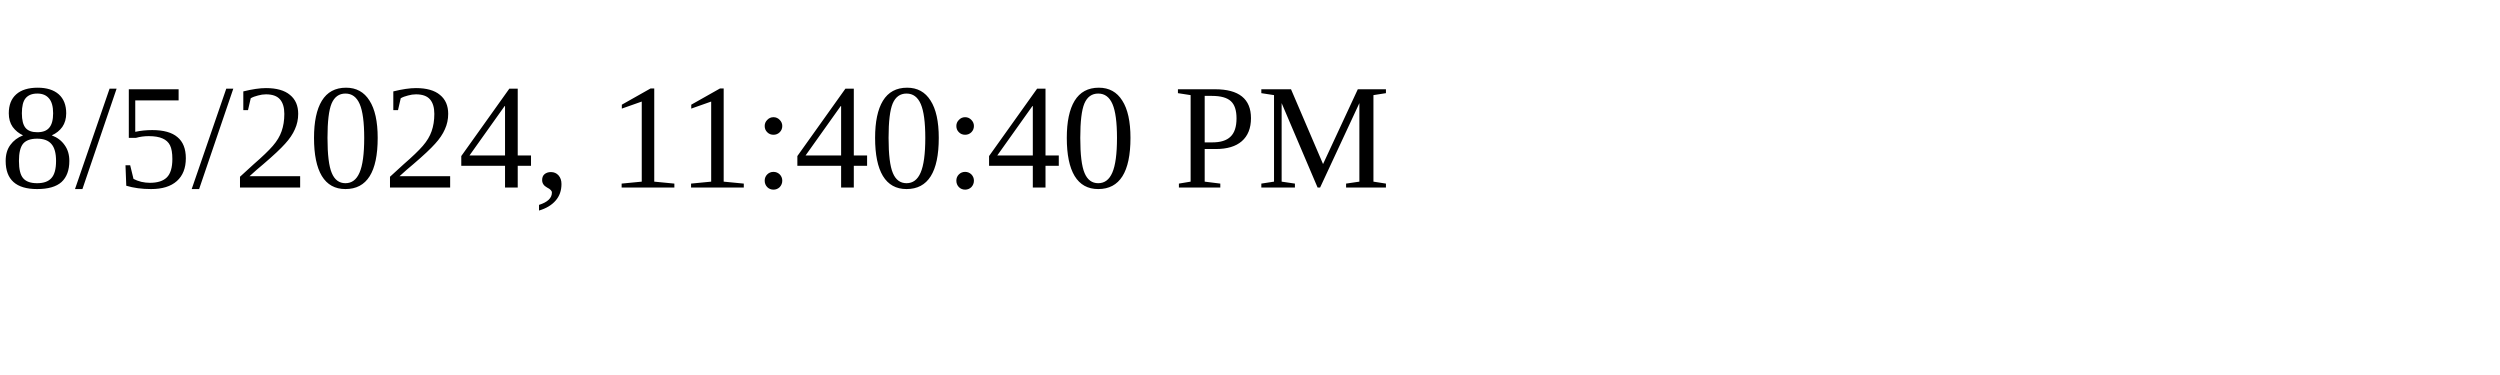
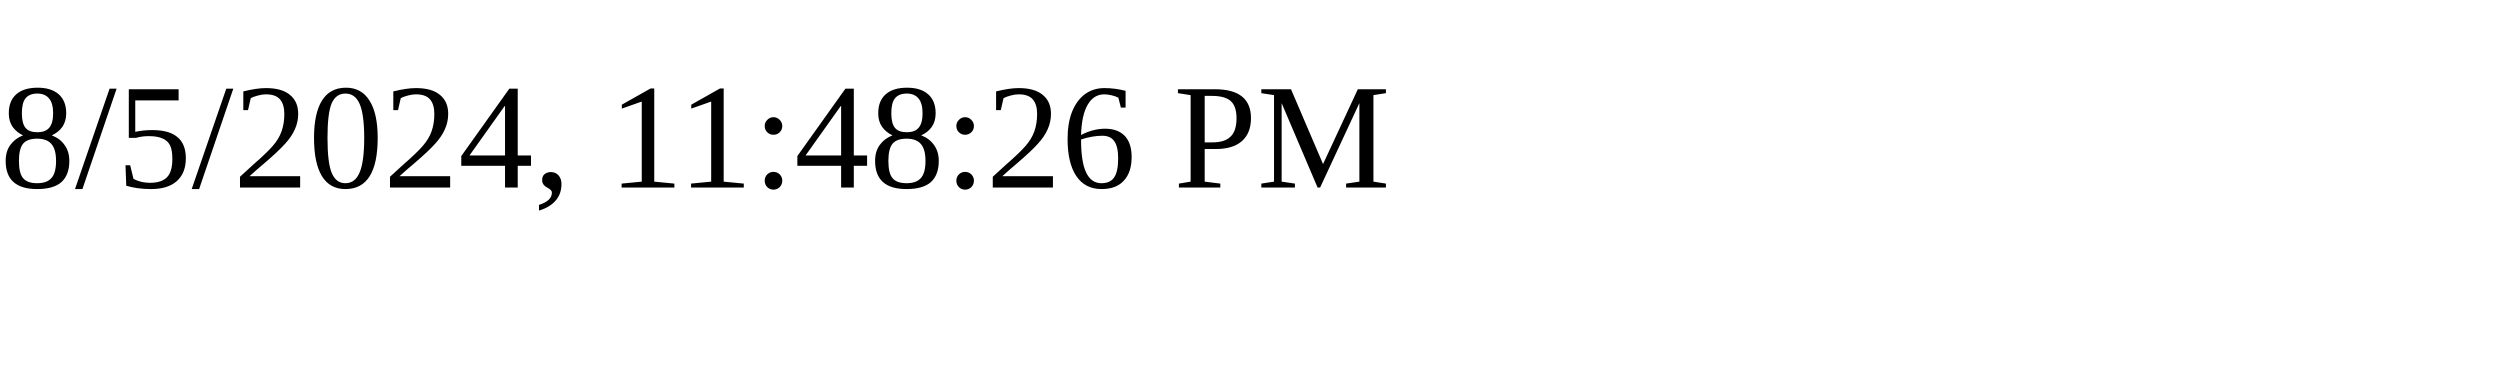
<svg xmlns="http://www.w3.org/2000/svg" height="30" width="200">
-   <text x="0" y="15">8/5/2024, 11:40:40 PM</text>
+   <text x="0" y="15">8/5/2024, 11:48:26 PM</text>
</svg>
